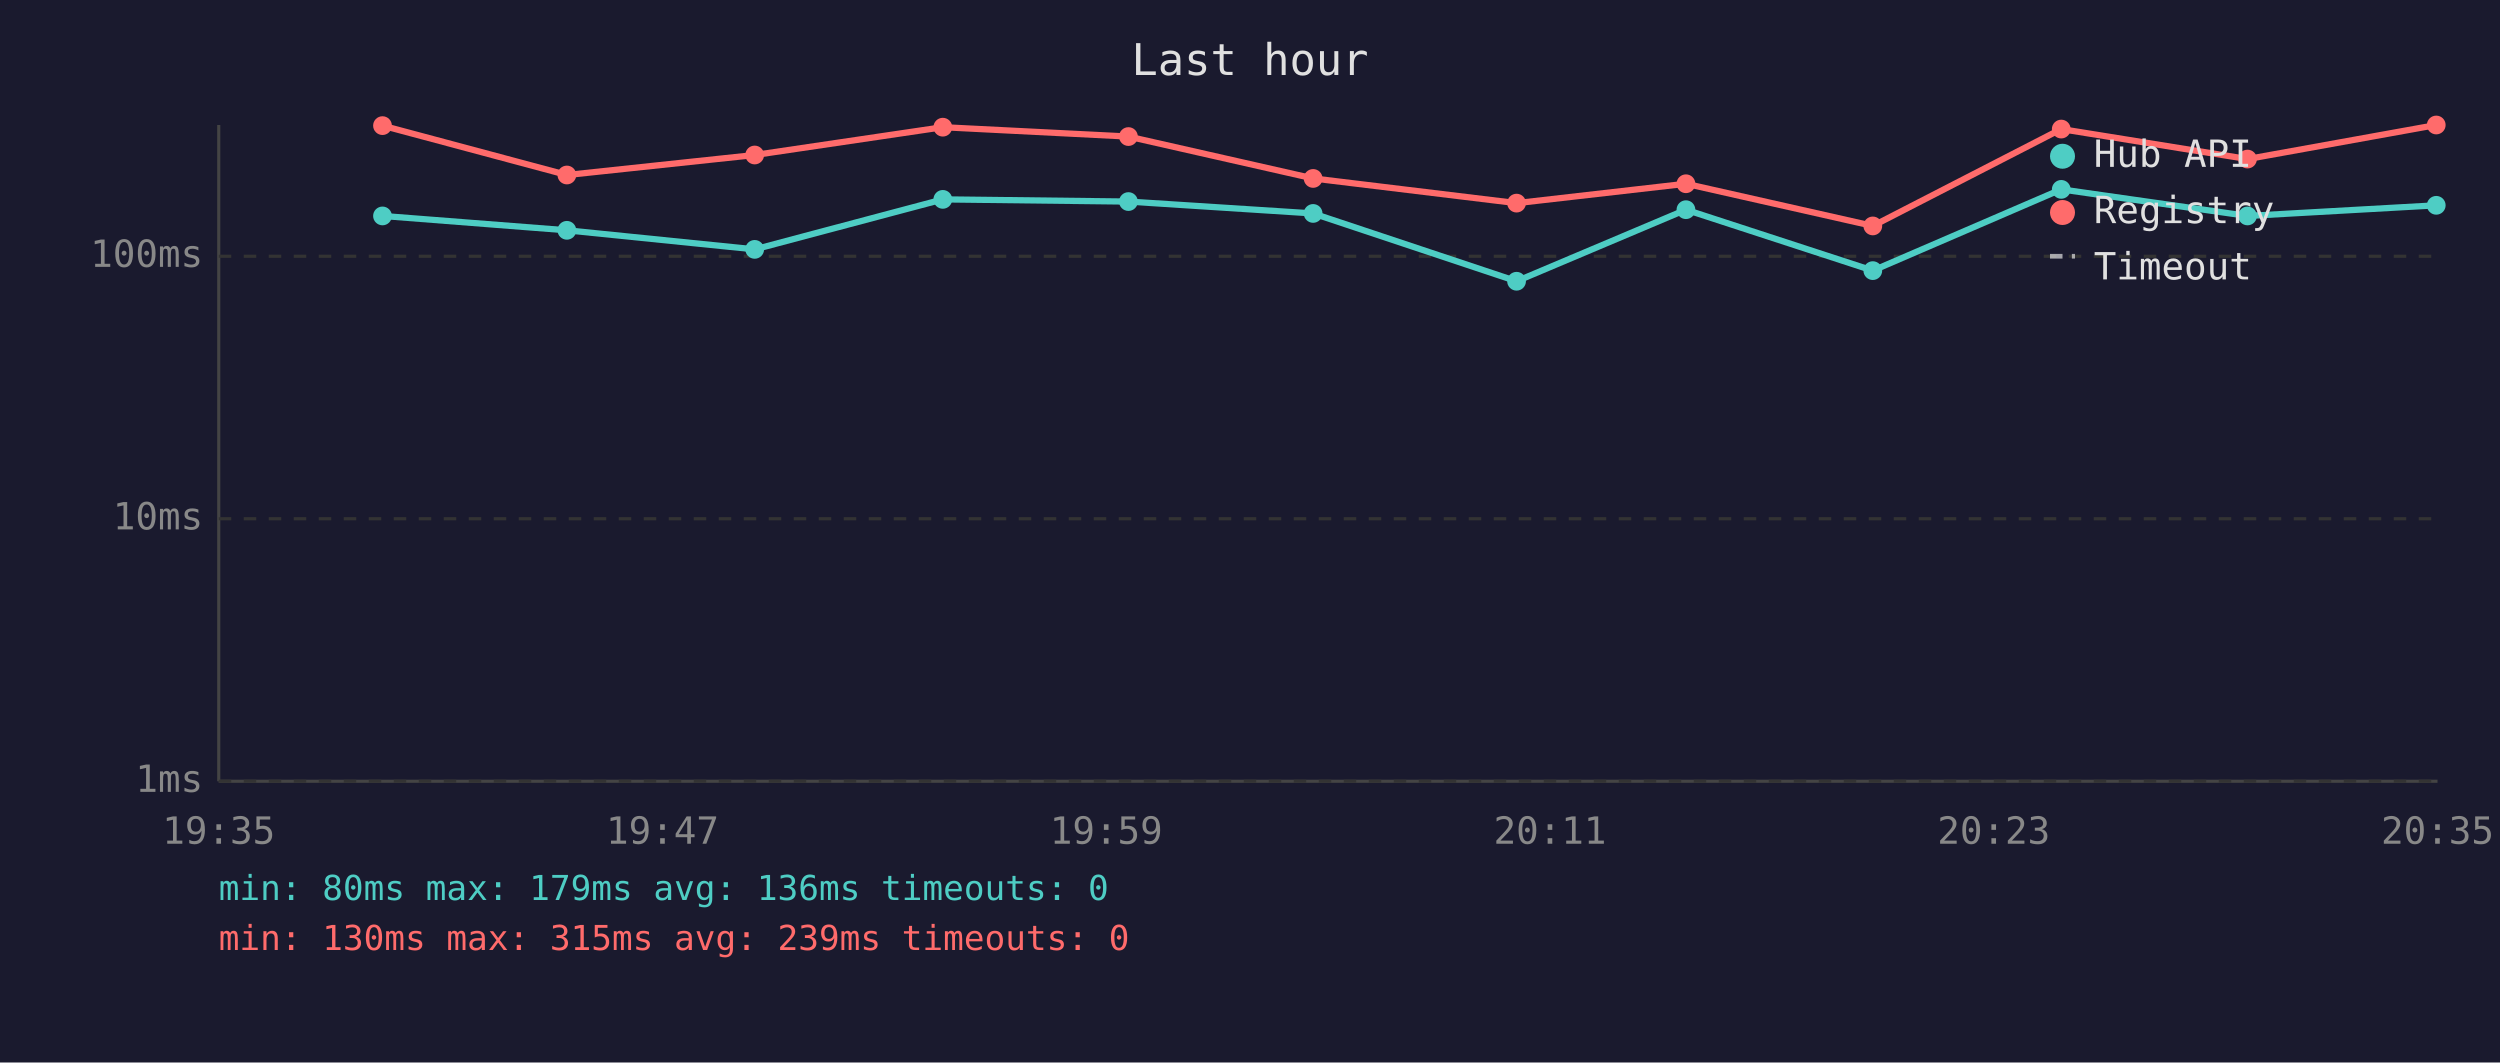
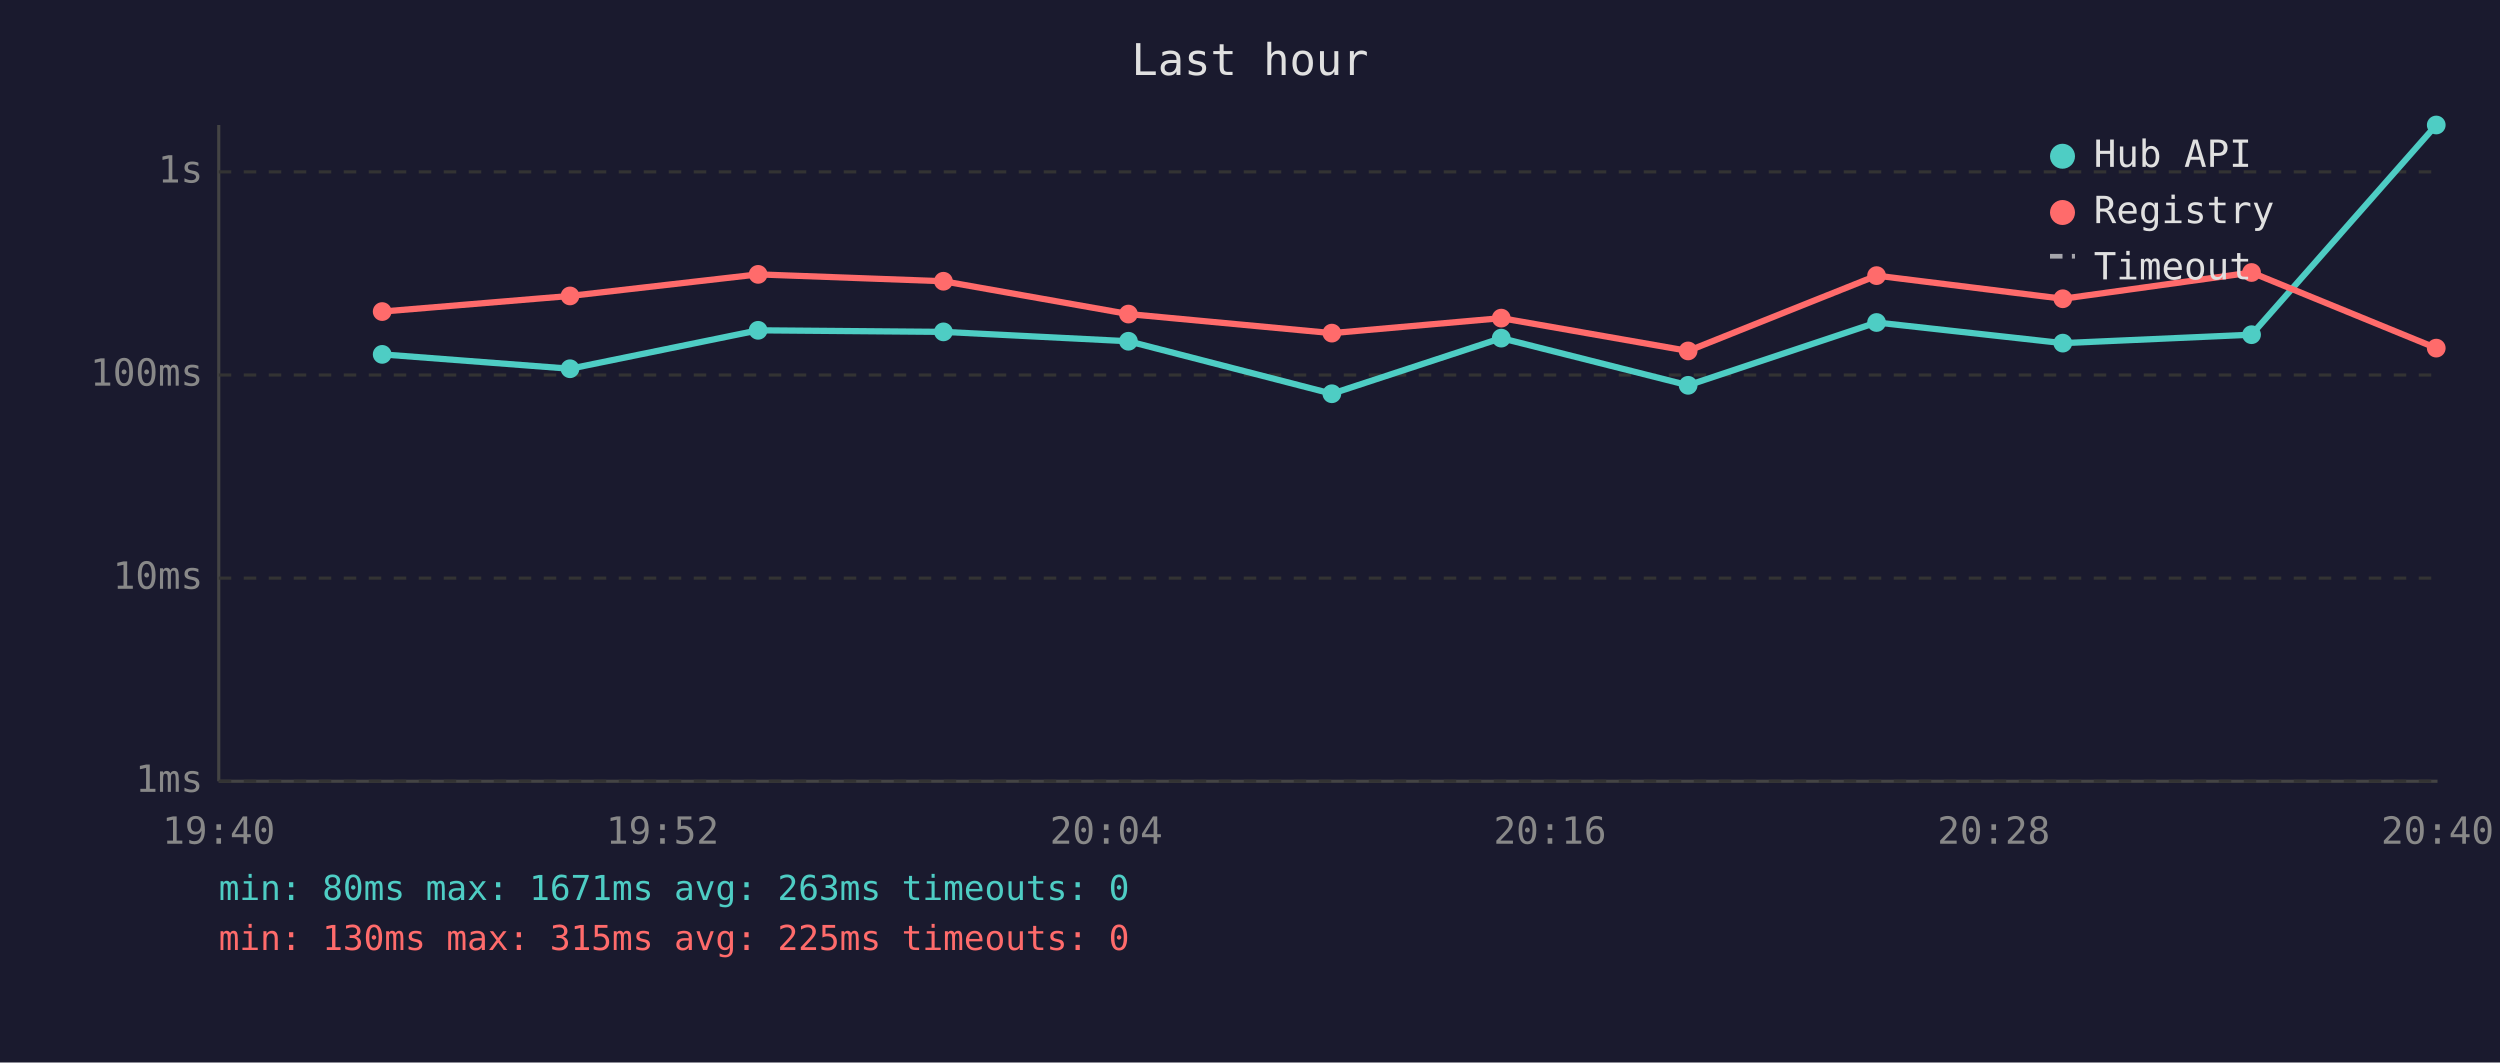
<svg xmlns="http://www.w3.org/2000/svg" viewBox="0 0 800 340" font-family="monospace" font-size="12">
  <rect width="800" height="340" fill="#1a1a2e" />
  <text x="400" y="24" fill="#e0e0e0" font-size="14" text-anchor="middle">Last hour</text>
  <line x1="70" y1="40" x2="70" y2="250" stroke="#444" stroke-width="1" />
  <line x1="70" y1="250" x2="780" y2="250" stroke="#444" stroke-width="1" />
  <line x1="70" y1="250" x2="780" y2="250" stroke="#333" stroke-width="1" stroke-dasharray="4" />
  <text x="65" y="250" fill="#888" text-anchor="end" dominant-baseline="middle">1ms</text>
-   <line x1="70" y1="166" x2="780" y2="166" stroke="#333" stroke-width="1" stroke-dasharray="4" />
-   <text x="65" y="166" fill="#888" text-anchor="end" dominant-baseline="middle">10ms</text>
-   <line x1="70" y1="82" x2="780" y2="82" stroke="#333" stroke-width="1" stroke-dasharray="4" />
-   <text x="65" y="82" fill="#888" text-anchor="end" dominant-baseline="middle">100ms</text>
-   <text x="70" y="270" fill="#888" text-anchor="middle">19:35</text>
-   <text x="212" y="270" fill="#888" text-anchor="middle">19:47</text>
-   <text x="354" y="270" fill="#888" text-anchor="middle">19:59</text>
-   <text x="496" y="270" fill="#888" text-anchor="middle">20:11</text>
-   <text x="638" y="270" fill="#888" text-anchor="middle">20:23</text>
-   <text x="780" y="270" fill="#888" text-anchor="middle">20:35</text>
-   <polyline points="122.4,69.1 181.4,73.7 241.5,79.8 301.7,63.8 361.1,64.5 420.2,68.3 485.3,90.0 539.5,67.1 599.3,86.6 659.6,60.6 719.2,69.1 779.6,65.7" fill="none" stroke="#4ecdc4" stroke-width="2" opacity="1" />
-   <circle cx="122.4" cy="69.1" r="3" fill="#4ecdc4" />
-   <circle cx="181.4" cy="73.7" r="3" fill="#4ecdc4" />
-   <circle cx="241.5" cy="79.8" r="3" fill="#4ecdc4" />
-   <circle cx="301.7" cy="63.8" r="3" fill="#4ecdc4" />
-   <circle cx="361.1" cy="64.5" r="3" fill="#4ecdc4" />
-   <circle cx="420.2" cy="68.3" r="3" fill="#4ecdc4" />
-   <circle cx="485.3" cy="90.0" r="3" fill="#4ecdc4" />
-   <circle cx="539.5" cy="67.1" r="3" fill="#4ecdc4" />
-   <circle cx="599.3" cy="86.6" r="3" fill="#4ecdc4" />
-   <circle cx="659.6" cy="60.6" r="3" fill="#4ecdc4" />
-   <circle cx="719.2" cy="69.1" r="3" fill="#4ecdc4" />
-   <circle cx="779.6" cy="65.7" r="3" fill="#4ecdc4" />
-   <polyline points="122.4,40.2 181.4,56.0 241.5,49.6 301.7,40.7 361.1,43.7 420.2,57.1 485.3,65.0 539.5,58.8 599.3,72.3 659.6,41.3 719.2,50.9 779.6,40.0" fill="none" stroke="#ff6b6b" stroke-width="2" opacity="1" />
-   <circle cx="122.4" cy="40.2" r="3" fill="#ff6b6b" />
-   <circle cx="181.4" cy="56.0" r="3" fill="#ff6b6b" />
-   <circle cx="241.5" cy="49.6" r="3" fill="#ff6b6b" />
-   <circle cx="301.7" cy="40.7" r="3" fill="#ff6b6b" />
-   <circle cx="361.1" cy="43.7" r="3" fill="#ff6b6b" />
-   <circle cx="420.2" cy="57.1" r="3" fill="#ff6b6b" />
-   <circle cx="485.3" cy="65.0" r="3" fill="#ff6b6b" />
-   <circle cx="539.5" cy="58.8" r="3" fill="#ff6b6b" />
-   <circle cx="599.3" cy="72.3" r="3" fill="#ff6b6b" />
-   <circle cx="659.6" cy="41.3" r="3" fill="#ff6b6b" />
-   <circle cx="719.2" cy="50.9" r="3" fill="#ff6b6b" />
-   <circle cx="779.6" cy="40.0" r="3" fill="#ff6b6b" />
+   <line x1="70" y1="185" x2="780" y2="185" stroke="#333" stroke-width="1" stroke-dasharray="4" />
+   <text x="65" y="185" fill="#888" text-anchor="end" dominant-baseline="middle">10ms</text>
+   <line x1="70" y1="120" x2="780" y2="120" stroke="#333" stroke-width="1" stroke-dasharray="4" />
+   <text x="65" y="120" fill="#888" text-anchor="end" dominant-baseline="middle">100ms</text>
+   <line x1="70" y1="55" x2="780" y2="55" stroke="#333" stroke-width="1" stroke-dasharray="4" />
+   <text x="65" y="55" fill="#888" text-anchor="end" dominant-baseline="middle">1s</text>
+   <text x="70" y="270" fill="#888" text-anchor="middle">19:40</text>
+   <text x="212" y="270" fill="#888" text-anchor="middle">19:52</text>
+   <text x="354" y="270" fill="#888" text-anchor="middle">20:04</text>
+   <text x="496" y="270" fill="#888" text-anchor="middle">20:16</text>
+   <text x="638" y="270" fill="#888" text-anchor="middle">20:28</text>
+   <text x="780" y="270" fill="#888" text-anchor="middle">20:40</text>
+   <polyline points="122.3,113.4 182.4,118.0 242.6,105.7 301.9,106.2 361.1,109.2 426.2,126.0 480.4,108.2 540.2,123.3 600.5,103.2 660.1,109.8 720.5,107.1 779.6,40.0" fill="none" stroke="#4ecdc4" stroke-width="2" opacity="1" />
+   <circle cx="122.3" cy="113.4" r="3" fill="#4ecdc4" />
+   <circle cx="182.4" cy="118.0" r="3" fill="#4ecdc4" />
+   <circle cx="242.6" cy="105.7" r="3" fill="#4ecdc4" />
+   <circle cx="301.9" cy="106.2" r="3" fill="#4ecdc4" />
+   <circle cx="361.1" cy="109.2" r="3" fill="#4ecdc4" />
+   <circle cx="426.2" cy="126.0" r="3" fill="#4ecdc4" />
+   <circle cx="480.4" cy="108.2" r="3" fill="#4ecdc4" />
+   <circle cx="540.2" cy="123.3" r="3" fill="#4ecdc4" />
+   <circle cx="600.5" cy="103.2" r="3" fill="#4ecdc4" />
+   <circle cx="660.1" cy="109.8" r="3" fill="#4ecdc4" />
+   <circle cx="720.5" cy="107.1" r="3" fill="#4ecdc4" />
+   <circle cx="779.6" cy="40.0" r="3" fill="#4ecdc4" />
+   <polyline points="122.3,99.7 182.4,94.7 242.6,87.8 301.9,90.0 361.1,100.5 426.2,106.6 480.4,101.8 540.2,112.3 600.5,88.2 660.1,95.6 720.5,87.2 779.6,111.4" fill="none" stroke="#ff6b6b" stroke-width="2" opacity="1" />
+   <circle cx="122.3" cy="99.7" r="3" fill="#ff6b6b" />
+   <circle cx="182.4" cy="94.7" r="3" fill="#ff6b6b" />
+   <circle cx="242.6" cy="87.8" r="3" fill="#ff6b6b" />
+   <circle cx="301.9" cy="90.0" r="3" fill="#ff6b6b" />
+   <circle cx="361.1" cy="100.5" r="3" fill="#ff6b6b" />
+   <circle cx="426.2" cy="106.6" r="3" fill="#ff6b6b" />
+   <circle cx="480.4" cy="101.8" r="3" fill="#ff6b6b" />
+   <circle cx="540.2" cy="112.3" r="3" fill="#ff6b6b" />
+   <circle cx="600.5" cy="88.2" r="3" fill="#ff6b6b" />
+   <circle cx="660.1" cy="95.6" r="3" fill="#ff6b6b" />
+   <circle cx="720.5" cy="87.2" r="3" fill="#ff6b6b" />
+   <circle cx="779.6" cy="111.4" r="3" fill="#ff6b6b" />
  <circle cx="660" cy="50" r="4" fill="#4ecdc4" />
  <text x="670" y="50" fill="#e0e0e0" dominant-baseline="middle">Hub API</text>
  <circle cx="660" cy="68" r="4" fill="#ff6b6b" />
  <text x="670" y="68" fill="#e0e0e0" dominant-baseline="middle">Registry</text>
  <line x1="656" y1="82" x2="664" y2="82" stroke="#e0e0e0" stroke-width="1.5" stroke-dasharray="4,3" opacity="0.7" />
  <text x="670" y="86" fill="#e0e0e0" dominant-baseline="middle">Timeout</text>
-   <text x="70" y="288" fill="#4ecdc4" font-size="11">min: 80ms  max: 179ms  avg: 136ms  timeouts: 0</text>
-   <text x="70" y="304" fill="#ff6b6b" font-size="11">min: 130ms  max: 315ms  avg: 239ms  timeouts: 0</text>
+   <text x="70" y="288" fill="#4ecdc4" font-size="11">min: 80ms  max: 1671ms  avg: 263ms  timeouts: 0</text>
+   <text x="70" y="304" fill="#ff6b6b" font-size="11">min: 130ms  max: 315ms  avg: 225ms  timeouts: 0</text>
</svg>
